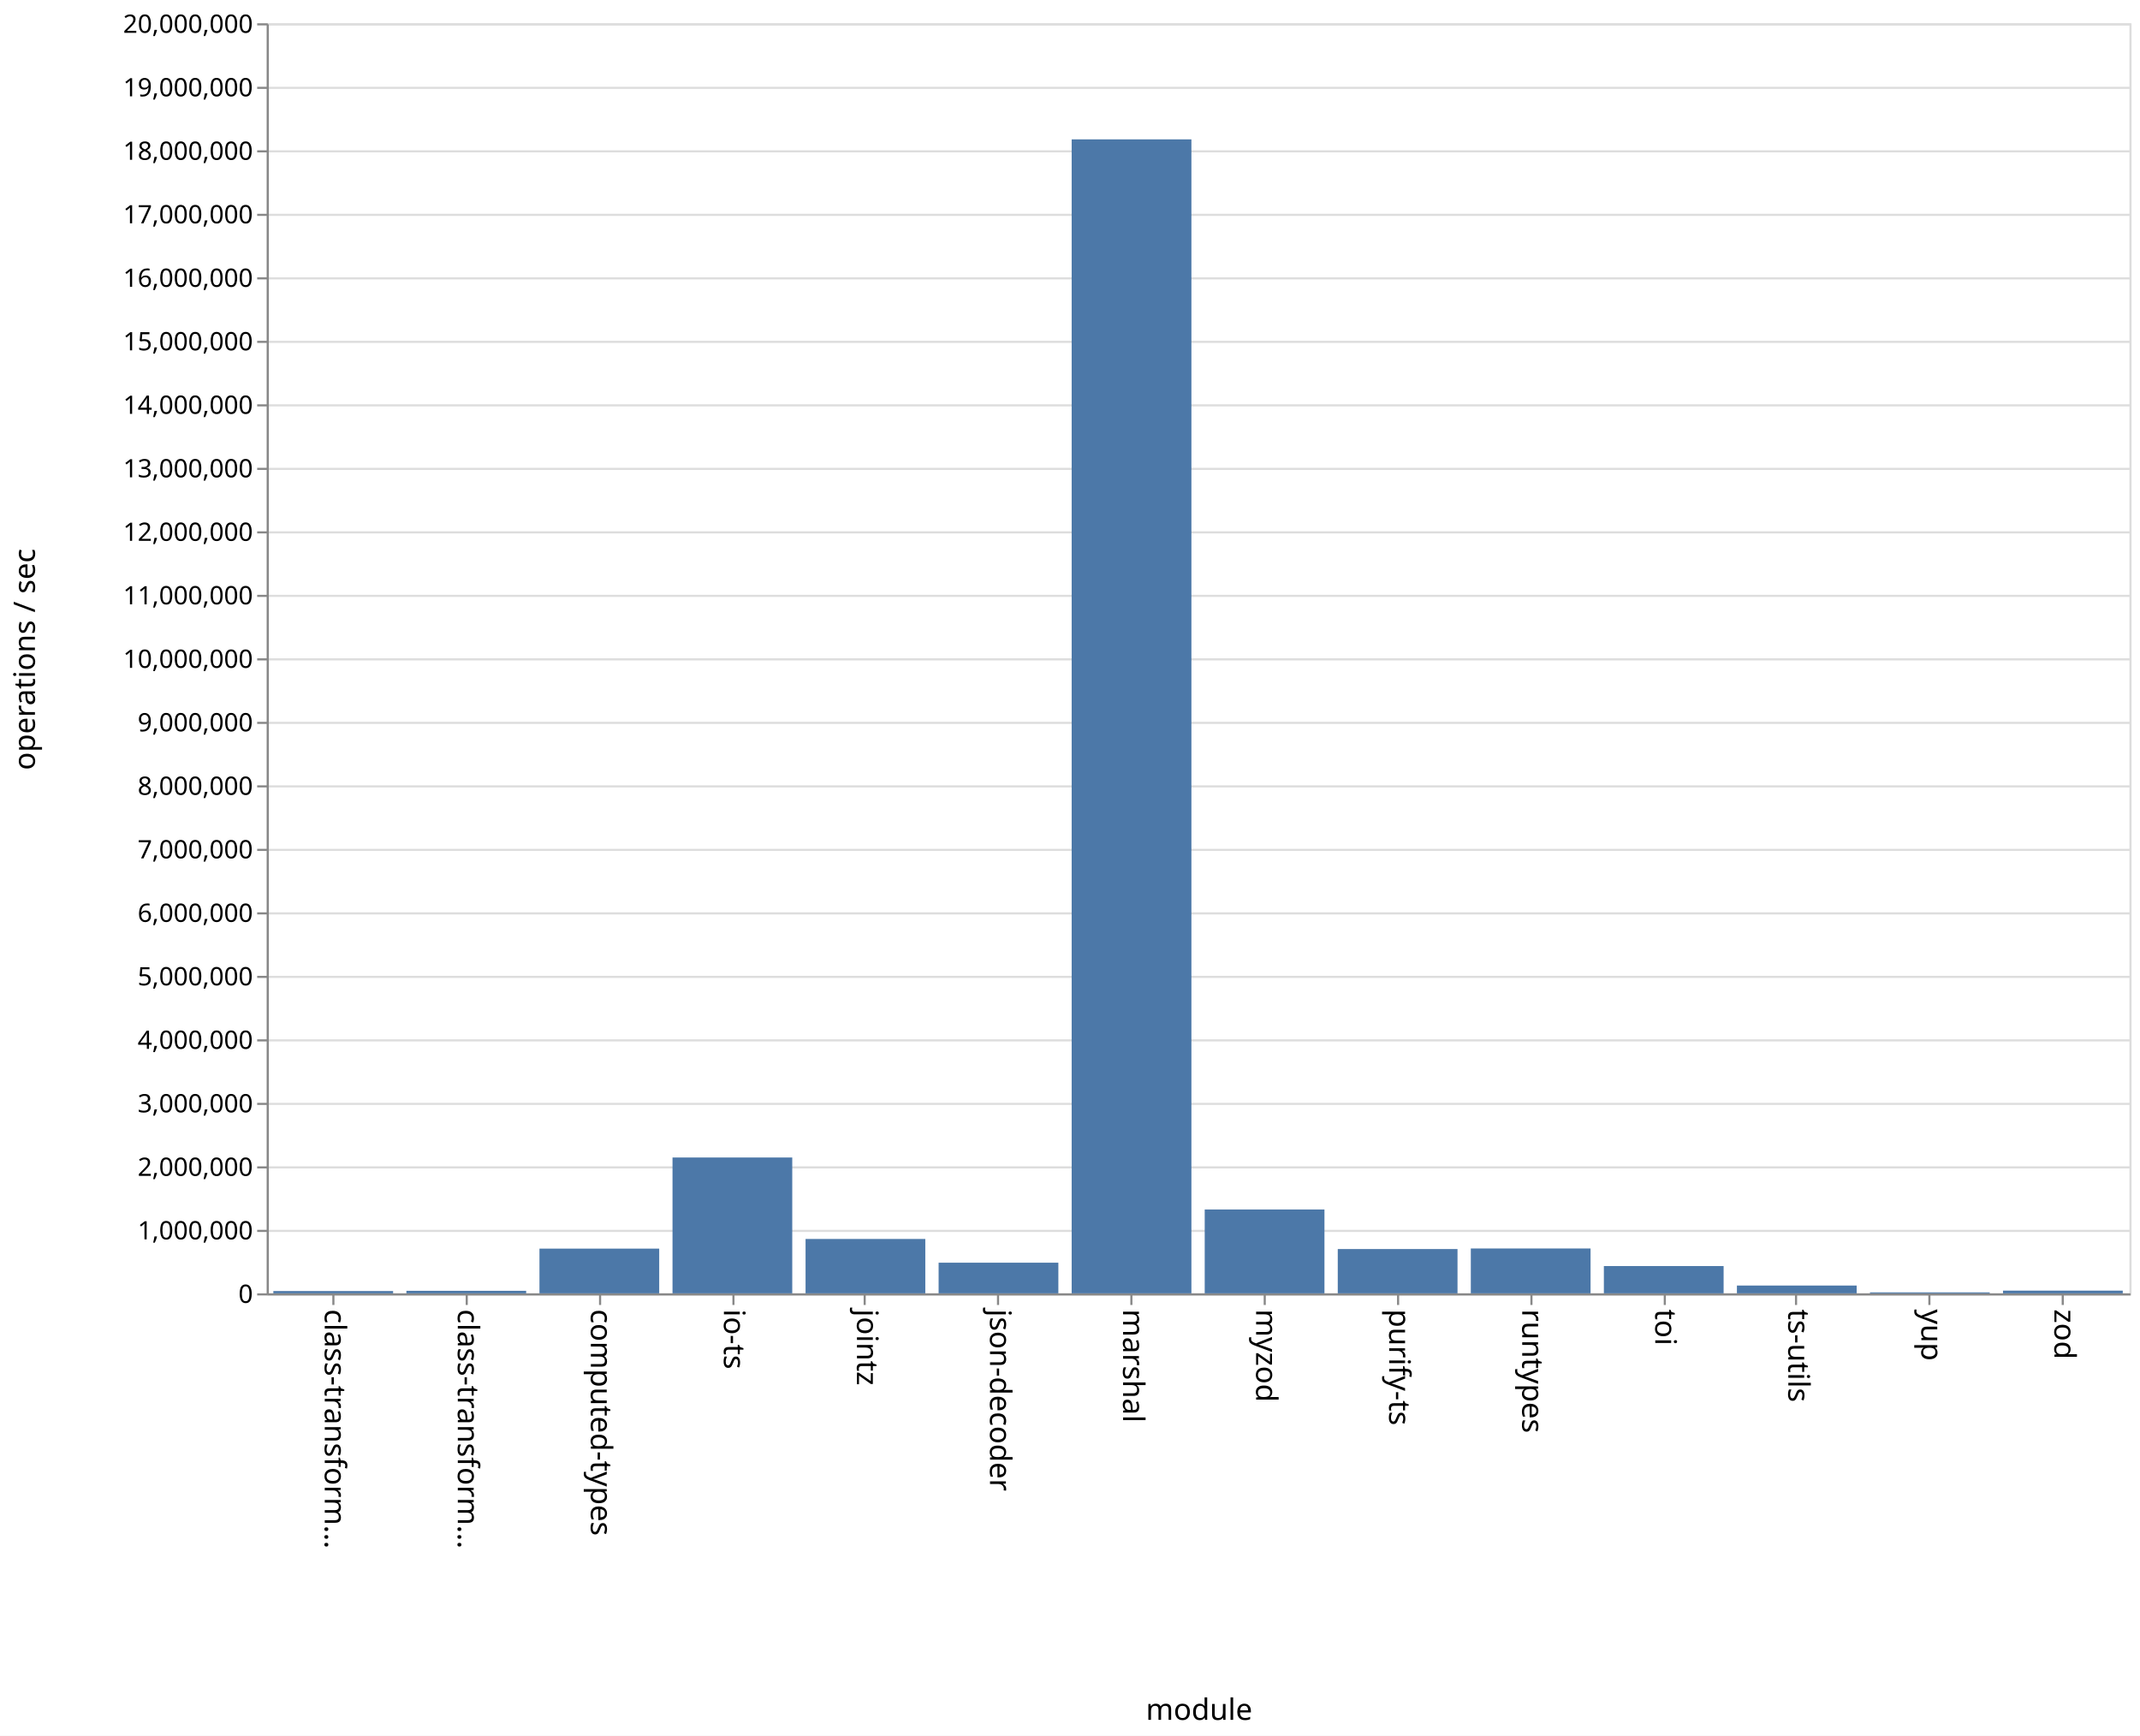
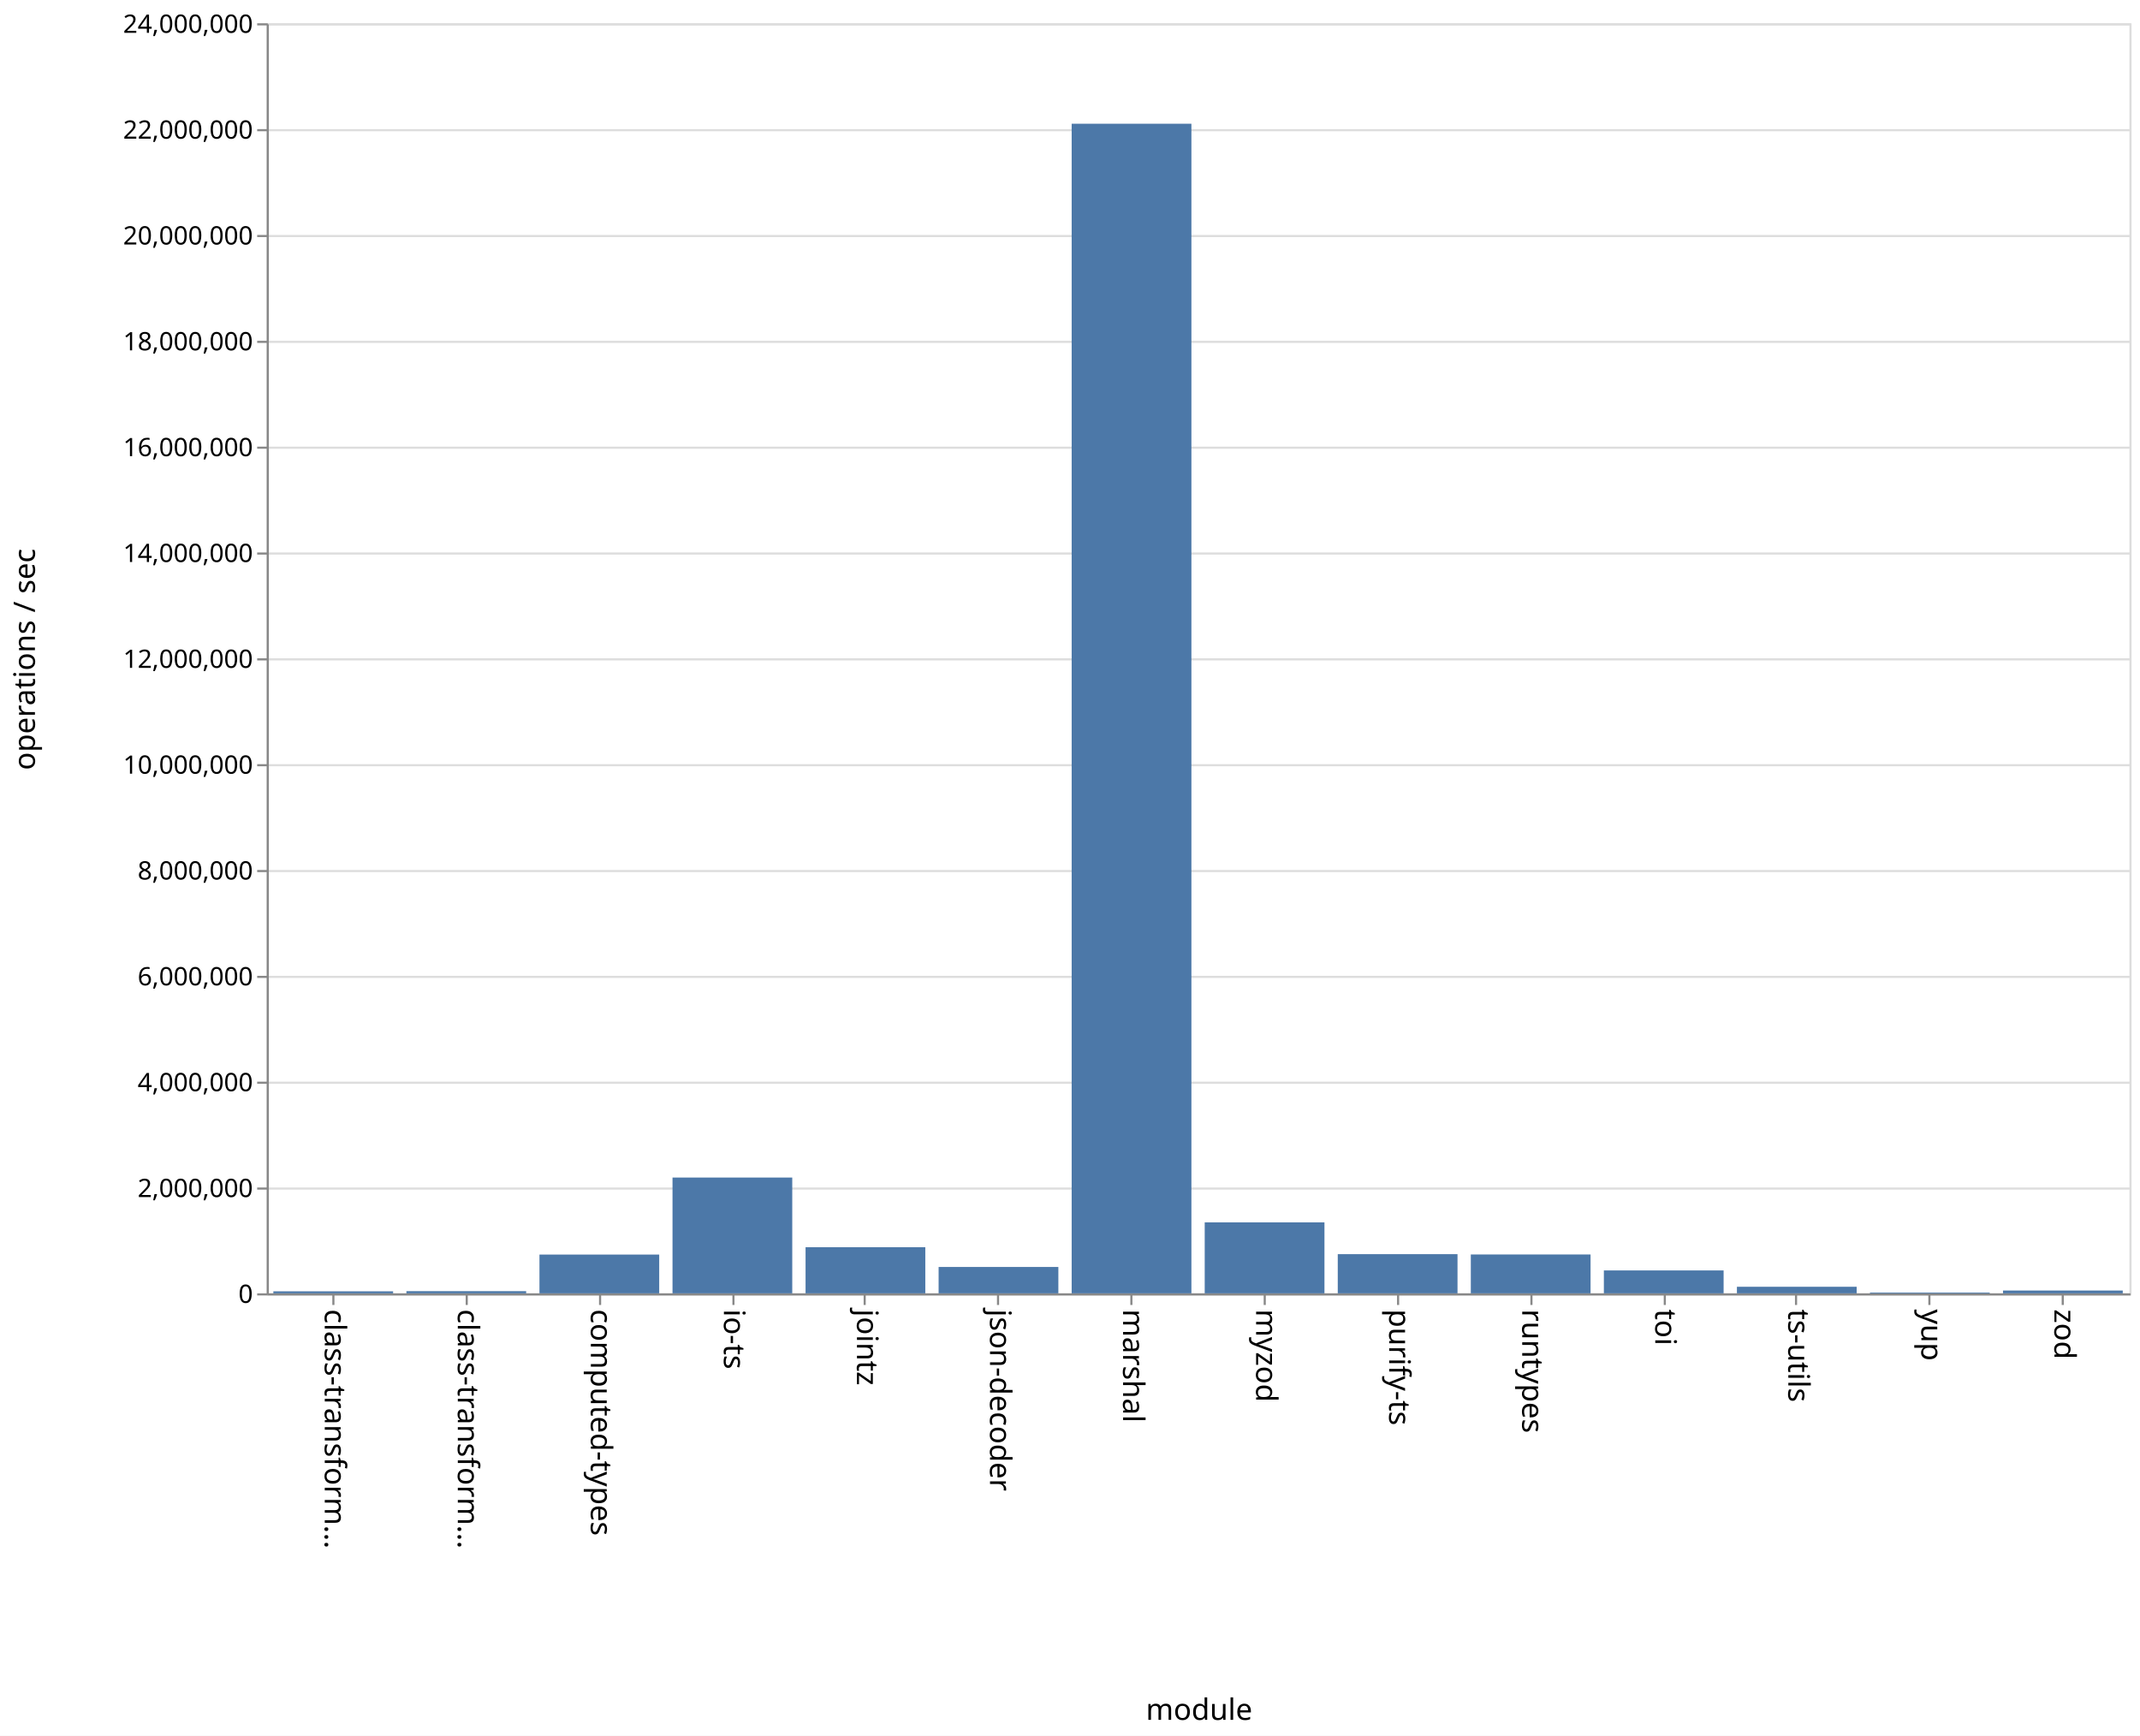
<svg xmlns="http://www.w3.org/2000/svg" class="marks" width="1011" height="820" viewBox="0 0 1011 820" version="1.1">
  <rect width="1011" height="820" fill="white" />
  <g fill="none" stroke-miterlimit="10" transform="translate(126,11)">
    <g class="mark-group role-frame root" role="graphics-object" aria-roledescription="group mark container">
      <g transform="translate(0,0)">
        <path class="background" aria-hidden="true" d="M0.5,0.5h880v600h-880Z" stroke="#ddd" />
        <g>
          <g class="mark-group role-axis" aria-hidden="true">
            <g transform="translate(0.5,0.5)">
              <path class="background" aria-hidden="true" d="M0,0h0v0h0Z" pointer-events="none" />
              <g>
                <g class="mark-rule role-axis-grid" pointer-events="none">
                  <line transform="translate(0,600)" x2="880" y2="0" stroke="#ddd" stroke-width="1" opacity="1" />
-                   <line transform="translate(0,570)" x2="880" y2="0" stroke="#ddd" stroke-width="1" opacity="1" />
-                   <line transform="translate(0,540)" x2="880" y2="0" stroke="#ddd" stroke-width="1" opacity="1" />
-                   <line transform="translate(0,510)" x2="880" y2="0" stroke="#ddd" stroke-width="1" opacity="1" />
-                   <line transform="translate(0,480)" x2="880" y2="0" stroke="#ddd" stroke-width="1" opacity="1" />
+                   <line transform="translate(0,550)" x2="880" y2="0" stroke="#ddd" stroke-width="1" opacity="1" />
+                   <line transform="translate(0,500)" x2="880" y2="0" stroke="#ddd" stroke-width="1" opacity="1" />
                  <line transform="translate(0,450)" x2="880" y2="0" stroke="#ddd" stroke-width="1" opacity="1" />
-                   <line transform="translate(0,420)" x2="880" y2="0" stroke="#ddd" stroke-width="1" opacity="1" />
-                   <line transform="translate(0,390)" x2="880" y2="0" stroke="#ddd" stroke-width="1" opacity="1" />
-                   <line transform="translate(0,360)" x2="880" y2="0" stroke="#ddd" stroke-width="1" opacity="1" />
-                   <line transform="translate(0,330)" x2="880" y2="0" stroke="#ddd" stroke-width="1" opacity="1" />
+                   <line transform="translate(0,400)" x2="880" y2="0" stroke="#ddd" stroke-width="1" opacity="1" />
+                   <line transform="translate(0,350)" x2="880" y2="0" stroke="#ddd" stroke-width="1" opacity="1" />
                  <line transform="translate(0,300)" x2="880" y2="0" stroke="#ddd" stroke-width="1" opacity="1" />
-                   <line transform="translate(0,270)" x2="880" y2="0" stroke="#ddd" stroke-width="1" opacity="1" />
-                   <line transform="translate(0,240)" x2="880" y2="0" stroke="#ddd" stroke-width="1" opacity="1" />
-                   <line transform="translate(0,210)" x2="880" y2="0" stroke="#ddd" stroke-width="1" opacity="1" />
-                   <line transform="translate(0,180)" x2="880" y2="0" stroke="#ddd" stroke-width="1" opacity="1" />
+                   <line transform="translate(0,250)" x2="880" y2="0" stroke="#ddd" stroke-width="1" opacity="1" />
+                   <line transform="translate(0,200)" x2="880" y2="0" stroke="#ddd" stroke-width="1" opacity="1" />
                  <line transform="translate(0,150)" x2="880" y2="0" stroke="#ddd" stroke-width="1" opacity="1" />
-                   <line transform="translate(0,120)" x2="880" y2="0" stroke="#ddd" stroke-width="1" opacity="1" />
-                   <line transform="translate(0,90)" x2="880" y2="0" stroke="#ddd" stroke-width="1" opacity="1" />
-                   <line transform="translate(0,60)" x2="880" y2="0" stroke="#ddd" stroke-width="1" opacity="1" />
-                   <line transform="translate(0,30)" x2="880" y2="0" stroke="#ddd" stroke-width="1" opacity="1" />
+                   <line transform="translate(0,100)" x2="880" y2="0" stroke="#ddd" stroke-width="1" opacity="1" />
+                   <line transform="translate(0,50)" x2="880" y2="0" stroke="#ddd" stroke-width="1" opacity="1" />
                  <line transform="translate(0,0)" x2="880" y2="0" stroke="#ddd" stroke-width="1" opacity="1" />
                </g>
              </g>
              <path class="foreground" aria-hidden="true" d="" pointer-events="none" display="none" />
            </g>
          </g>
          <g class="mark-group role-axis" role="graphics-symbol" aria-roledescription="axis" aria-label="X-axis titled 'module' for a discrete scale with 14 values: class-transformer-validator-async, class-transformer-validator-sync, computed-types, io-ts, jointz, ending with zod">
            <g transform="translate(0.5,600.5)">
              <path class="background" aria-hidden="true" d="M0,0h0v0h0Z" pointer-events="none" />
              <g>
                <g class="mark-rule role-axis-tick" pointer-events="none">
                  <line transform="translate(31,0)" x2="0" y2="5" stroke="#888" stroke-width="1" opacity="1" />
                  <line transform="translate(94,0)" x2="0" y2="5" stroke="#888" stroke-width="1" opacity="1" />
                  <line transform="translate(157,0)" x2="0" y2="5" stroke="#888" stroke-width="1" opacity="1" />
                  <line transform="translate(220,0)" x2="0" y2="5" stroke="#888" stroke-width="1" opacity="1" />
                  <line transform="translate(282,0)" x2="0" y2="5" stroke="#888" stroke-width="1" opacity="1" />
                  <line transform="translate(345,0)" x2="0" y2="5" stroke="#888" stroke-width="1" opacity="1" />
                  <line transform="translate(408,0)" x2="0" y2="5" stroke="#888" stroke-width="1" opacity="1" />
                  <line transform="translate(471,0)" x2="0" y2="5" stroke="#888" stroke-width="1" opacity="1" />
                  <line transform="translate(534,0)" x2="0" y2="5" stroke="#888" stroke-width="1" opacity="1" />
                  <line transform="translate(597,0)" x2="0" y2="5" stroke="#888" stroke-width="1" opacity="1" />
                  <line transform="translate(660,0)" x2="0" y2="5" stroke="#888" stroke-width="1" opacity="1" />
                  <line transform="translate(722,0)" x2="0" y2="5" stroke="#888" stroke-width="1" opacity="1" />
                  <line transform="translate(785,0)" x2="0" y2="5" stroke="#888" stroke-width="1" opacity="1" />
                  <line transform="translate(848,0)" x2="0" y2="5" stroke="#888" stroke-width="1" opacity="1" />
                </g>
                <g class="mark-text role-axis-label" pointer-events="none">
                  <text text-anchor="start" transform="translate(30.92857,7) rotate(90) translate(0,4)" font-family="sans-serif" font-size="14px" fill="#000" opacity="1">class-transform…</text>
                  <text text-anchor="start" transform="translate(93.78571,7) rotate(90) translate(0,4)" font-family="sans-serif" font-size="14px" fill="#000" opacity="1">class-transform…</text>
                  <text text-anchor="start" transform="translate(156.6429,7) rotate(90) translate(0,4)" font-family="sans-serif" font-size="14px" fill="#000" opacity="1">computed-types</text>
                  <text text-anchor="start" transform="translate(219.5,7) rotate(90) translate(0,4)" font-family="sans-serif" font-size="14px" fill="#000" opacity="1">io-ts</text>
                  <text text-anchor="start" transform="translate(282.3571,7) rotate(90) translate(0,4)" font-family="sans-serif" font-size="14px" fill="#000" opacity="1">jointz</text>
                  <text text-anchor="start" transform="translate(345.2143,7) rotate(90) translate(0,4)" font-family="sans-serif" font-size="14px" fill="#000" opacity="1">json-decoder</text>
                  <text text-anchor="start" transform="translate(408.0714,7) rotate(90) translate(0,4)" font-family="sans-serif" font-size="14px" fill="#000" opacity="1">marshal</text>
                  <text text-anchor="start" transform="translate(470.9286,7) rotate(90) translate(0,4)" font-family="sans-serif" font-size="14px" fill="#000" opacity="1">myzod</text>
                  <text text-anchor="start" transform="translate(533.7857,7) rotate(90) translate(0,4)" font-family="sans-serif" font-size="14px" fill="#000" opacity="1">purify-ts</text>
                  <text text-anchor="start" transform="translate(596.6429,7) rotate(90) translate(0,4)" font-family="sans-serif" font-size="14px" fill="#000" opacity="1">runtypes</text>
                  <text text-anchor="start" transform="translate(659.5,7) rotate(90) translate(0,4)" font-family="sans-serif" font-size="14px" fill="#000" opacity="1">toi</text>
                  <text text-anchor="start" transform="translate(722.3571,7) rotate(90) translate(0,4)" font-family="sans-serif" font-size="14px" fill="#000" opacity="1">ts-utils</text>
                  <text text-anchor="start" transform="translate(785.2143,7) rotate(90) translate(0,4)" font-family="sans-serif" font-size="14px" fill="#000" opacity="1">yup</text>
                  <text text-anchor="start" transform="translate(848.0714,7) rotate(90) translate(0,4)" font-family="sans-serif" font-size="14px" fill="#000" opacity="1">zod</text>
                </g>
                <g class="mark-rule role-axis-domain" pointer-events="none">
                  <line transform="translate(0,0)" x2="880" y2="0" stroke="#888" stroke-width="1" opacity="1" />
                </g>
                <g class="mark-text role-axis-title" pointer-events="none">
                  <text text-anchor="middle" transform="translate(440,201)" font-family="sans-serif" font-size="14px" font-weight="normal" fill="#000" opacity="1">module</text>
                </g>
              </g>
              <path class="foreground" aria-hidden="true" d="" pointer-events="none" display="none" />
            </g>
          </g>
-           <g class="mark-group role-axis" role="graphics-symbol" aria-roledescription="axis" aria-label="Y-axis titled 'operations / sec' for a linear scale with values from 0 to 20,000,000">
+           <g class="mark-group role-axis" role="graphics-symbol" aria-roledescription="axis" aria-label="Y-axis titled 'operations / sec' for a linear scale with values from 0 to 24,000,000">
            <g transform="translate(0.5,0.5)">
              <path class="background" aria-hidden="true" d="M0,0h0v0h0Z" pointer-events="none" />
              <g>
                <g class="mark-rule role-axis-tick" pointer-events="none">
                  <line transform="translate(0,600)" x2="-5" y2="0" stroke="#888" stroke-width="1" opacity="1" />
-                   <line transform="translate(0,570)" x2="-5" y2="0" stroke="#888" stroke-width="1" opacity="1" />
-                   <line transform="translate(0,540)" x2="-5" y2="0" stroke="#888" stroke-width="1" opacity="1" />
-                   <line transform="translate(0,510)" x2="-5" y2="0" stroke="#888" stroke-width="1" opacity="1" />
-                   <line transform="translate(0,480)" x2="-5" y2="0" stroke="#888" stroke-width="1" opacity="1" />
+                   <line transform="translate(0,550)" x2="-5" y2="0" stroke="#888" stroke-width="1" opacity="1" />
+                   <line transform="translate(0,500)" x2="-5" y2="0" stroke="#888" stroke-width="1" opacity="1" />
                  <line transform="translate(0,450)" x2="-5" y2="0" stroke="#888" stroke-width="1" opacity="1" />
-                   <line transform="translate(0,420)" x2="-5" y2="0" stroke="#888" stroke-width="1" opacity="1" />
-                   <line transform="translate(0,390)" x2="-5" y2="0" stroke="#888" stroke-width="1" opacity="1" />
-                   <line transform="translate(0,360)" x2="-5" y2="0" stroke="#888" stroke-width="1" opacity="1" />
-                   <line transform="translate(0,330)" x2="-5" y2="0" stroke="#888" stroke-width="1" opacity="1" />
+                   <line transform="translate(0,400)" x2="-5" y2="0" stroke="#888" stroke-width="1" opacity="1" />
+                   <line transform="translate(0,350)" x2="-5" y2="0" stroke="#888" stroke-width="1" opacity="1" />
                  <line transform="translate(0,300)" x2="-5" y2="0" stroke="#888" stroke-width="1" opacity="1" />
-                   <line transform="translate(0,270)" x2="-5" y2="0" stroke="#888" stroke-width="1" opacity="1" />
-                   <line transform="translate(0,240)" x2="-5" y2="0" stroke="#888" stroke-width="1" opacity="1" />
-                   <line transform="translate(0,210)" x2="-5" y2="0" stroke="#888" stroke-width="1" opacity="1" />
-                   <line transform="translate(0,180)" x2="-5" y2="0" stroke="#888" stroke-width="1" opacity="1" />
+                   <line transform="translate(0,250)" x2="-5" y2="0" stroke="#888" stroke-width="1" opacity="1" />
+                   <line transform="translate(0,200)" x2="-5" y2="0" stroke="#888" stroke-width="1" opacity="1" />
                  <line transform="translate(0,150)" x2="-5" y2="0" stroke="#888" stroke-width="1" opacity="1" />
-                   <line transform="translate(0,120)" x2="-5" y2="0" stroke="#888" stroke-width="1" opacity="1" />
-                   <line transform="translate(0,90)" x2="-5" y2="0" stroke="#888" stroke-width="1" opacity="1" />
-                   <line transform="translate(0,60)" x2="-5" y2="0" stroke="#888" stroke-width="1" opacity="1" />
-                   <line transform="translate(0,30)" x2="-5" y2="0" stroke="#888" stroke-width="1" opacity="1" />
+                   <line transform="translate(0,100)" x2="-5" y2="0" stroke="#888" stroke-width="1" opacity="1" />
+                   <line transform="translate(0,50)" x2="-5" y2="0" stroke="#888" stroke-width="1" opacity="1" />
                  <line transform="translate(0,0)" x2="-5" y2="0" stroke="#888" stroke-width="1" opacity="1" />
                </g>
                <g class="mark-text role-axis-label" pointer-events="none">
                  <text text-anchor="end" transform="translate(-7,604)" font-family="sans-serif" font-size="12px" fill="#000" opacity="1">0</text>
-                   <text text-anchor="end" transform="translate(-7,574)" font-family="sans-serif" font-size="12px" fill="#000" opacity="1">1,000,000</text>
-                   <text text-anchor="end" transform="translate(-7,544)" font-family="sans-serif" font-size="12px" fill="#000" opacity="1">2,000,000</text>
-                   <text text-anchor="end" transform="translate(-7,514)" font-family="sans-serif" font-size="12px" fill="#000" opacity="1">3,000,000</text>
-                   <text text-anchor="end" transform="translate(-7,484)" font-family="sans-serif" font-size="12px" fill="#000" opacity="1">4,000,000</text>
-                   <text text-anchor="end" transform="translate(-7,454)" font-family="sans-serif" font-size="12px" fill="#000" opacity="1">5,000,000</text>
-                   <text text-anchor="end" transform="translate(-7,424)" font-family="sans-serif" font-size="12px" fill="#000" opacity="1">6,000,000</text>
-                   <text text-anchor="end" transform="translate(-7,394)" font-family="sans-serif" font-size="12px" fill="#000" opacity="1">7,000,000</text>
-                   <text text-anchor="end" transform="translate(-7,364)" font-family="sans-serif" font-size="12px" fill="#000" opacity="1">8,000,000</text>
-                   <text text-anchor="end" transform="translate(-7,334)" font-family="sans-serif" font-size="12px" fill="#000" opacity="1">9,000,000</text>
-                   <text text-anchor="end" transform="translate(-7,304)" font-family="sans-serif" font-size="12px" fill="#000" opacity="1">10,000,000</text>
-                   <text text-anchor="end" transform="translate(-7,274)" font-family="sans-serif" font-size="12px" fill="#000" opacity="1">11,000,000</text>
-                   <text text-anchor="end" transform="translate(-7,244)" font-family="sans-serif" font-size="12px" fill="#000" opacity="1">12,000,000</text>
-                   <text text-anchor="end" transform="translate(-7,214)" font-family="sans-serif" font-size="12px" fill="#000" opacity="1">13,000,000</text>
-                   <text text-anchor="end" transform="translate(-7,184)" font-family="sans-serif" font-size="12px" fill="#000" opacity="1">14,000,000</text>
-                   <text text-anchor="end" transform="translate(-7,154)" font-family="sans-serif" font-size="12px" fill="#000" opacity="1">15,000,000</text>
-                   <text text-anchor="end" transform="translate(-7,124)" font-family="sans-serif" font-size="12px" fill="#000" opacity="1">16,000,000</text>
-                   <text text-anchor="end" transform="translate(-7,94)" font-family="sans-serif" font-size="12px" fill="#000" opacity="1">17,000,000</text>
-                   <text text-anchor="end" transform="translate(-7,64)" font-family="sans-serif" font-size="12px" fill="#000" opacity="1">18,000,000</text>
-                   <text text-anchor="end" transform="translate(-7,34)" font-family="sans-serif" font-size="12px" fill="#000" opacity="1">19,000,000</text>
-                   <text text-anchor="end" transform="translate(-7,4)" font-family="sans-serif" font-size="12px" fill="#000" opacity="1">20,000,000</text>
+                   <text text-anchor="end" transform="translate(-7,554)" font-family="sans-serif" font-size="12px" fill="#000" opacity="1">2,000,000</text>
+                   <text text-anchor="end" transform="translate(-7,504)" font-family="sans-serif" font-size="12px" fill="#000" opacity="1">4,000,000</text>
+                   <text text-anchor="end" transform="translate(-7,454)" font-family="sans-serif" font-size="12px" fill="#000" opacity="1">6,000,000</text>
+                   <text text-anchor="end" transform="translate(-7,404)" font-family="sans-serif" font-size="12px" fill="#000" opacity="1">8,000,000</text>
+                   <text text-anchor="end" transform="translate(-7,354)" font-family="sans-serif" font-size="12px" fill="#000" opacity="1">10,000,000</text>
+                   <text text-anchor="end" transform="translate(-7,304)" font-family="sans-serif" font-size="12px" fill="#000" opacity="1">12,000,000</text>
+                   <text text-anchor="end" transform="translate(-7,254)" font-family="sans-serif" font-size="12px" fill="#000" opacity="1">14,000,000</text>
+                   <text text-anchor="end" transform="translate(-7,204)" font-family="sans-serif" font-size="12px" fill="#000" opacity="1">16,000,000</text>
+                   <text text-anchor="end" transform="translate(-7,154)" font-family="sans-serif" font-size="12px" fill="#000" opacity="1">18,000,000</text>
+                   <text text-anchor="end" transform="translate(-7,104)" font-family="sans-serif" font-size="12px" fill="#000" opacity="1">20,000,000</text>
+                   <text text-anchor="end" transform="translate(-7,54)" font-family="sans-serif" font-size="12px" fill="#000" opacity="1">22,000,000</text>
+                   <text text-anchor="end" transform="translate(-7,4)" font-family="sans-serif" font-size="12px" fill="#000" opacity="1">24,000,000</text>
                </g>
                <g class="mark-rule role-axis-domain" pointer-events="none">
                  <line transform="translate(0,600)" x2="0" y2="-600" stroke="#888" stroke-width="1" opacity="1" />
                </g>
                <g class="mark-text role-axis-title" pointer-events="none">
                  <text text-anchor="middle" transform="translate(-107,300) rotate(-90) translate(0,-3)" font-family="sans-serif" font-size="14px" font-weight="normal" fill="#000" opacity="1">operations / sec</text>
                </g>
              </g>
              <path class="foreground" aria-hidden="true" d="" pointer-events="none" display="none" />
            </g>
          </g>
          <g class="mark-rect role-mark marks" role="graphics-object" aria-roledescription="rect mark container">
-             <path aria-label="operations / sec: 36170; module: class-transformer-validator-async" role="graphics-symbol" aria-roledescription="bar" d="M3.143,598.915h56.571v1.085h-56.571Z" fill="#4c78a8" />
-             <path aria-label="operations / sec: 39804; module: class-transformer-validator-sync" role="graphics-symbol" aria-roledescription="bar" d="M66,598.806h56.571v1.194h-56.571Z" fill="#4c78a8" />
-             <path aria-label="operations / sec: 704162; module: computed-types" role="graphics-symbol" aria-roledescription="bar" d="M128.857,578.875h56.571v21.125h-56.571Z" fill="#4c78a8" />
-             <path aria-label="operations / sec: 2139106; module: io-ts" role="graphics-symbol" aria-roledescription="bar" d="M191.714,535.827h56.571v64.173h-56.571Z" fill="#4c78a8" />
-             <path aria-label="operations / sec: 856295; module: jointz" role="graphics-symbol" aria-roledescription="bar" d="M254.571,574.311h56.571v25.689h-56.571Z" fill="#4c78a8" />
-             <path aria-label="operations / sec: 482640; module: json-decoder" role="graphics-symbol" aria-roledescription="bar" d="M317.429,585.521h56.571v14.479h-56.571Z" fill="#4c78a8" />
-             <path aria-label="operations / sec: 18172054; module: marshal" role="graphics-symbol" aria-roledescription="bar" d="M380.286,54.838h56.571v545.162h-56.571Z" fill="#4c78a8" />
-             <path aria-label="operations / sec: 1320560; module: myzod" role="graphics-symbol" aria-roledescription="bar" d="M443.143,560.383h56.571v39.617h-56.571Z" fill="#4c78a8" />
-             <path aria-label="operations / sec: 697526; module: purify-ts" role="graphics-symbol" aria-roledescription="bar" d="M506,579.074h56.571v20.926h-56.571Z" fill="#4c78a8" />
-             <path aria-label="operations / sec: 706439; module: runtypes" role="graphics-symbol" aria-roledescription="bar" d="M568.857,578.807h56.571v21.193h-56.571Z" fill="#4c78a8" />
-             <path aria-label="operations / sec: 429625; module: toi" role="graphics-symbol" aria-roledescription="bar" d="M631.714,587.111h56.571v12.889h-56.571Z" fill="#4c78a8" />
-             <path aria-label="operations / sec: 122834; module: ts-utils" role="graphics-symbol" aria-roledescription="bar" d="M694.571,596.315h56.571v3.685h-56.571Z" fill="#4c78a8" />
-             <path aria-label="operations / sec: 15362; module: yup" role="graphics-symbol" aria-roledescription="bar" d="M757.429,599.539h56.571v0.461h-56.571Z" fill="#4c78a8" />
-             <path aria-label="operations / sec: 42553; module: zod" role="graphics-symbol" aria-roledescription="bar" d="M820.286,598.723h56.571v1.277h-56.571Z" fill="#4c78a8" />
+             <path aria-label="operations / sec: 37991; module: class-transformer-validator-async" role="graphics-symbol" aria-roledescription="bar" d="M3.143,599.05h56.571v0.95h-56.571Z" fill="#4c78a8" />
+             <path aria-label="operations / sec: 41138; module: class-transformer-validator-sync" role="graphics-symbol" aria-roledescription="bar" d="M66,598.972h56.571v1.028h-56.571Z" fill="#4c78a8" />
+             <path aria-label="operations / sec: 732596; module: computed-types" role="graphics-symbol" aria-roledescription="bar" d="M128.857,581.685h56.571v18.315h-56.571Z" fill="#4c78a8" />
+             <path aria-label="operations / sec: 2188051; module: io-ts" role="graphics-symbol" aria-roledescription="bar" d="M191.714,545.299h56.571v54.701h-56.571Z" fill="#4c78a8" />
+             <path aria-label="operations / sec: 871440; module: jointz" role="graphics-symbol" aria-roledescription="bar" d="M254.571,578.214h56.571v21.786h-56.571Z" fill="#4c78a8" />
+             <path aria-label="operations / sec: 498260; module: json-decoder" role="graphics-symbol" aria-roledescription="bar" d="M317.429,587.543h56.571v12.457h-56.571Z" fill="#4c78a8" />
+             <path aria-label="operations / sec: 22101798; module: marshal" role="graphics-symbol" aria-roledescription="bar" d="M380.286,47.455h56.571v552.545h-56.571Z" fill="#4c78a8" />
+             <path aria-label="operations / sec: 1341133; module: myzod" role="graphics-symbol" aria-roledescription="bar" d="M443.143,566.472h56.571v33.528h-56.571Z" fill="#4c78a8" />
+             <path aria-label="operations / sec: 740533; module: purify-ts" role="graphics-symbol" aria-roledescription="bar" d="M506,581.487h56.571v18.513h-56.571Z" fill="#4c78a8" />
+             <path aria-label="operations / sec: 734530; module: runtypes" role="graphics-symbol" aria-roledescription="bar" d="M568.857,581.637h56.571v18.363h-56.571Z" fill="#4c78a8" />
+             <path aria-label="operations / sec: 432895; module: toi" role="graphics-symbol" aria-roledescription="bar" d="M631.714,589.178h56.571v10.822h-56.571Z" fill="#4c78a8" />
+             <path aria-label="operations / sec: 124123; module: ts-utils" role="graphics-symbol" aria-roledescription="bar" d="M694.571,596.897h56.571v3.103h-56.571Z" fill="#4c78a8" />
+             <path aria-label="operations / sec: 15193; module: yup" role="graphics-symbol" aria-roledescription="bar" d="M757.429,599.62h56.571v0.38h-56.571Z" fill="#4c78a8" />
+             <path aria-label="operations / sec: 53037; module: zod" role="graphics-symbol" aria-roledescription="bar" d="M820.286,598.674h56.571v1.326h-56.571Z" fill="#4c78a8" />
          </g>
        </g>
        <path class="foreground" aria-hidden="true" d="" display="none" />
      </g>
    </g>
  </g>
</svg>
